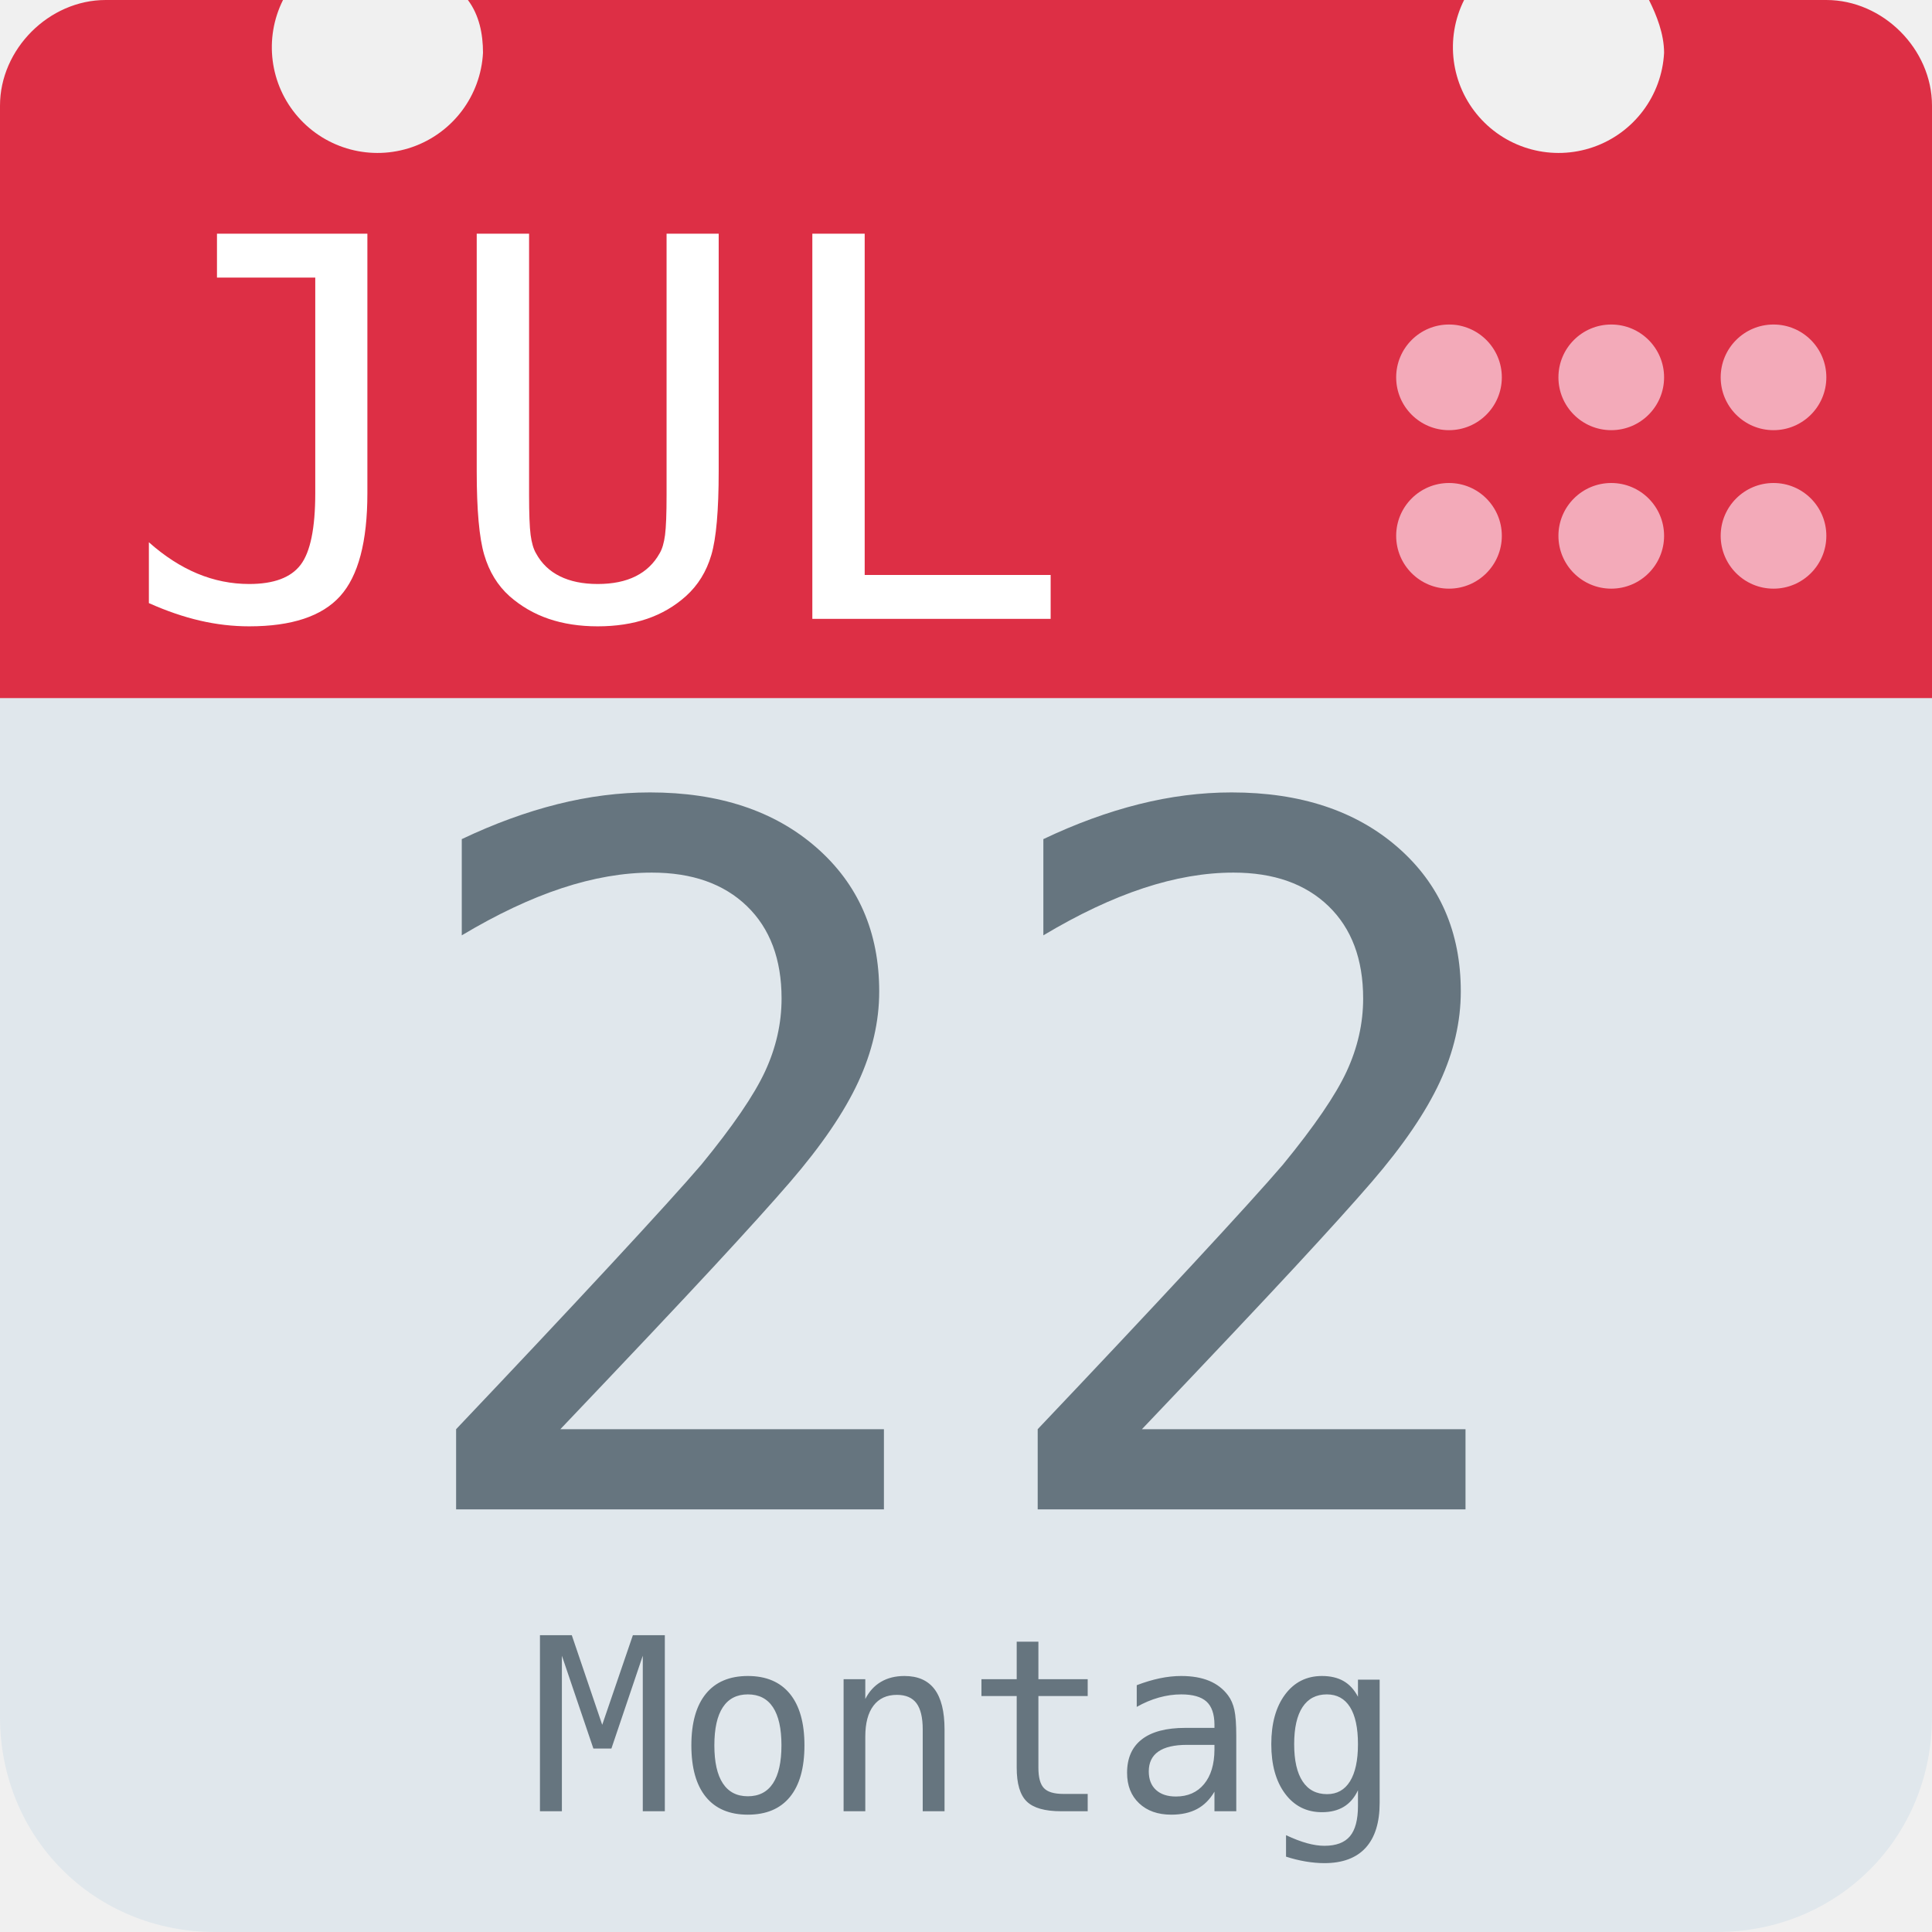
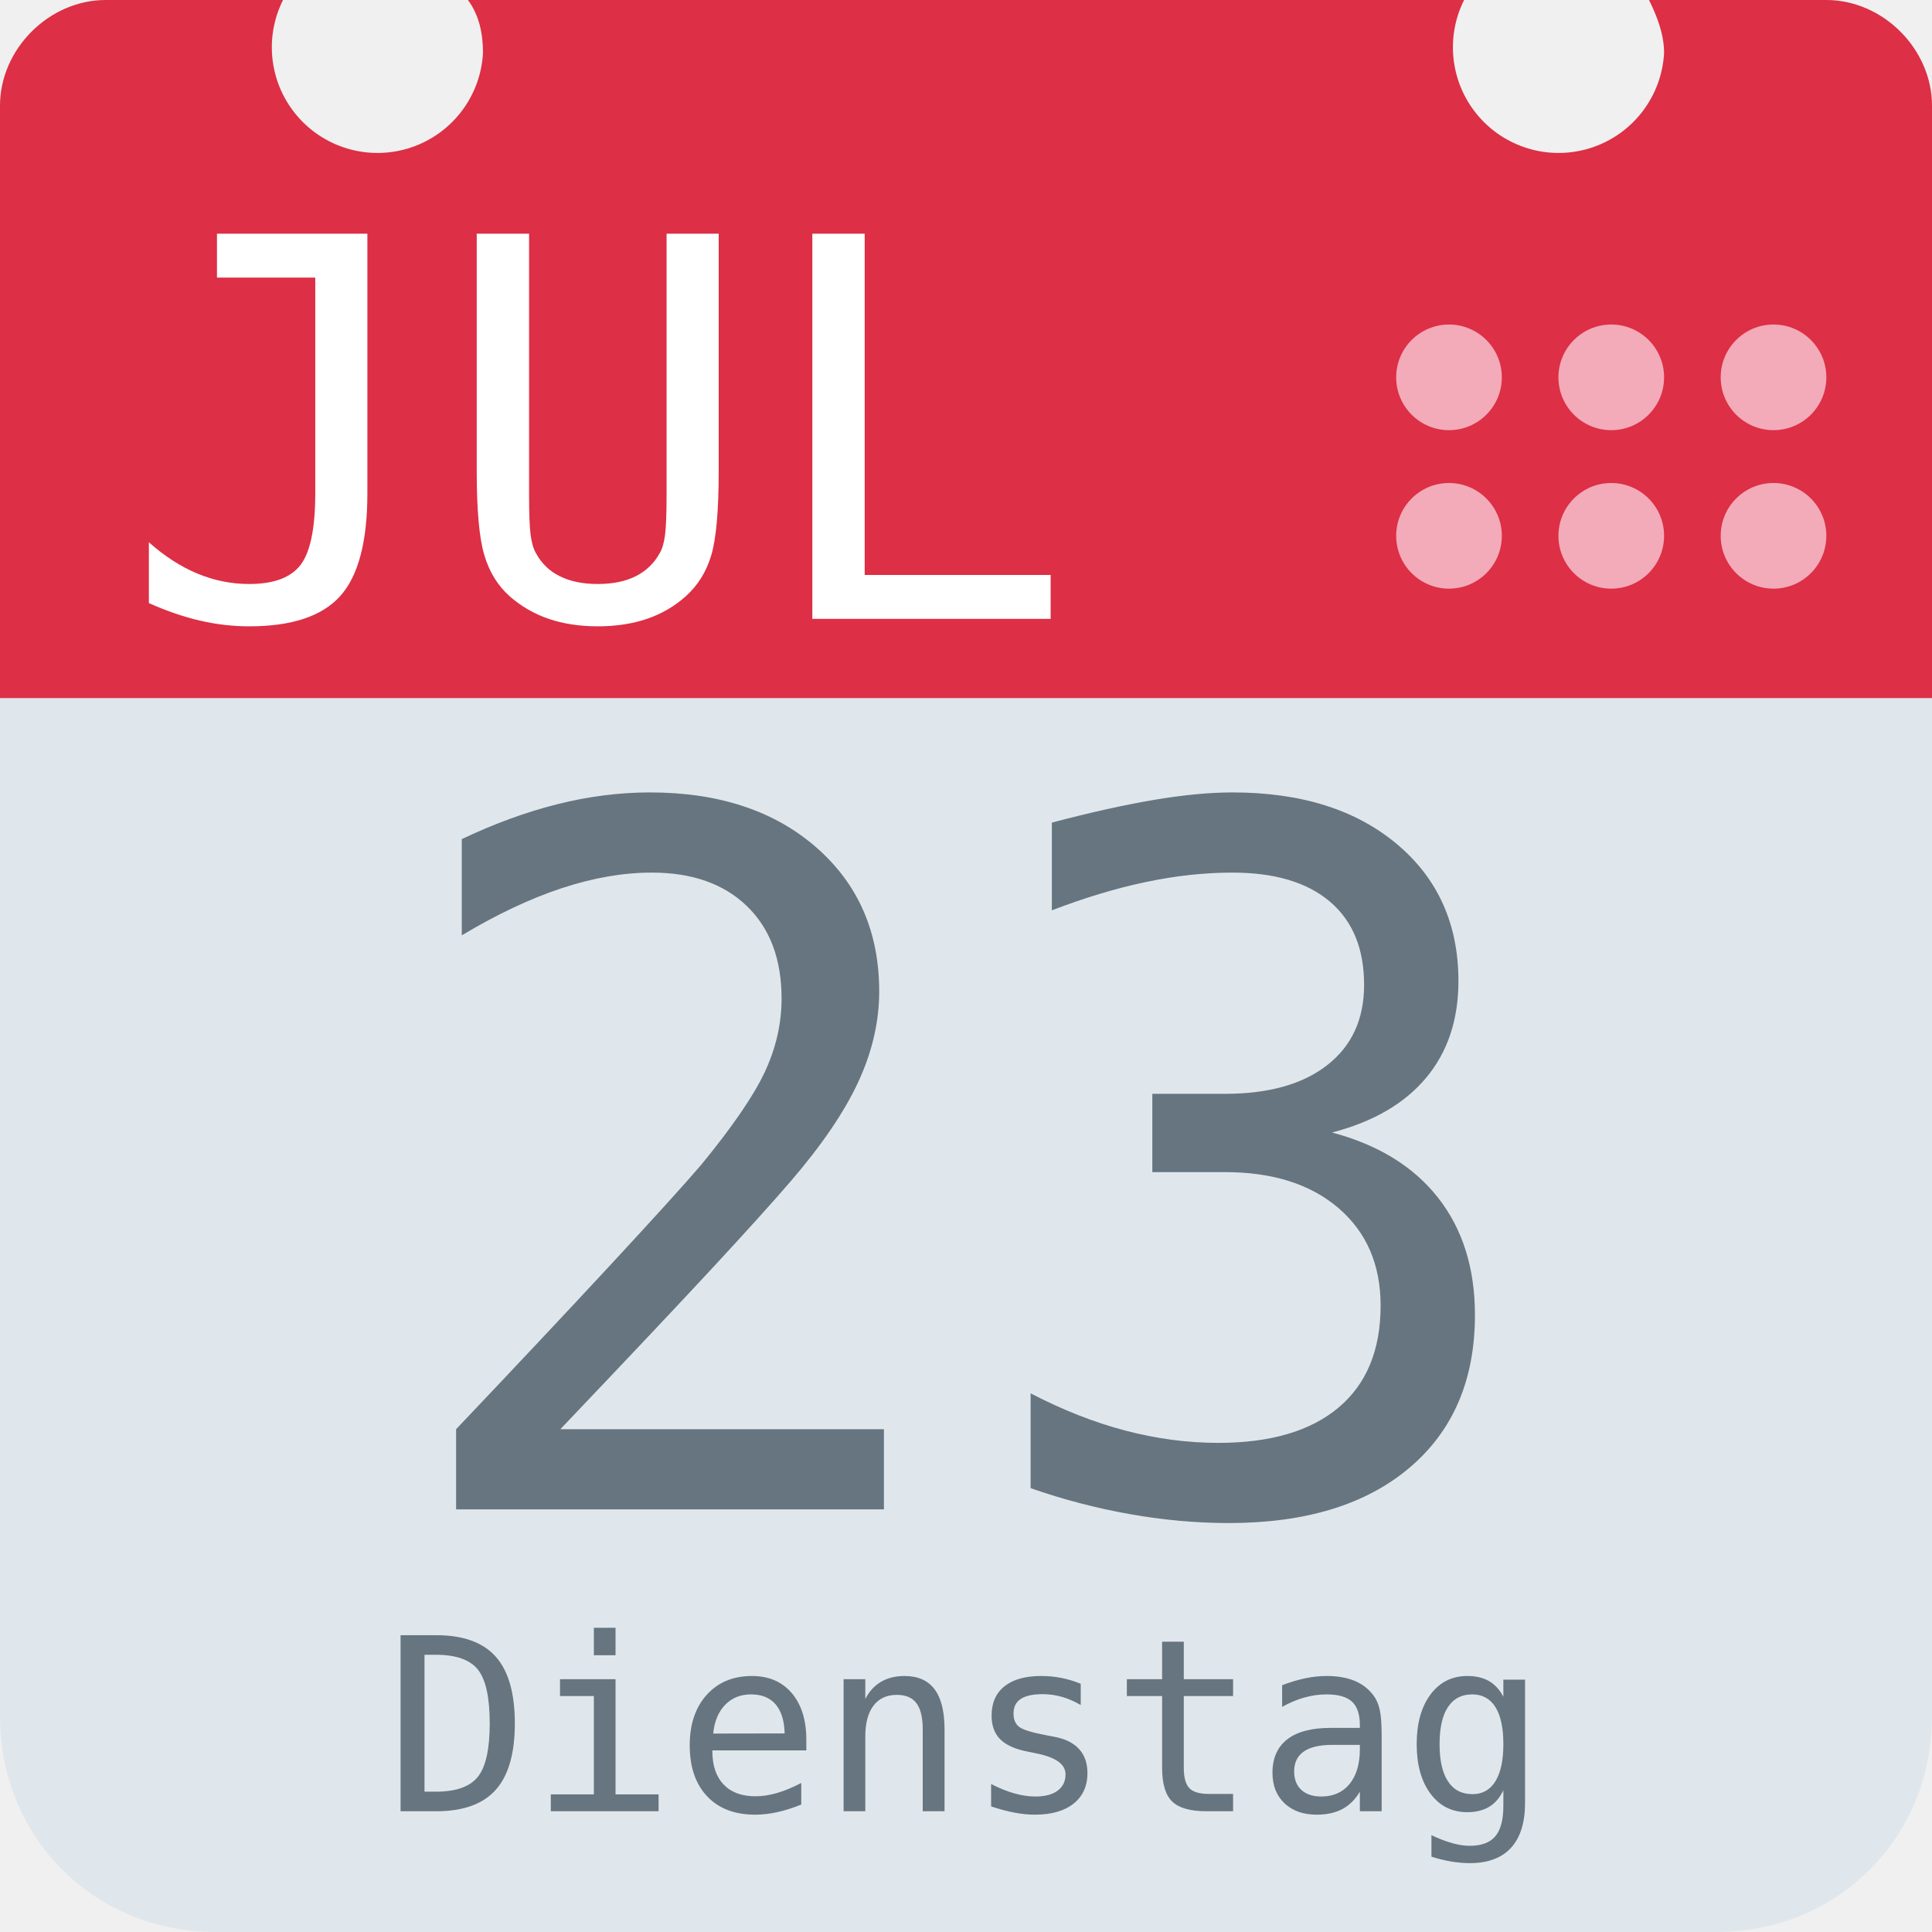
<svg xmlns="http://www.w3.org/2000/svg" aria-label="Calendar" role="img" viewBox="0 0 512 512">
  <path d="M512 455c0 32-25 57-57 57H57c-32 0-57-25-57-57V128c0-31 25-57 57-57h398c32 0 57 26 57 57z" fill="#e0e7ec" />
  <path d="M484 0h-47c2 4 4 9 4 14a28 28 0 1 1-53-14H124c3 4 4 9 4 14A28 28 0 1 1 75 0H28C13 0 0 13 0 28v157h512V28c0-15-13-28-28-28z" fill="#dd2f45" />
  <g fill="#f3aab9">
    <circle cx="470" cy="142" r="14" />
    <circle cx="470" cy="100" r="14" />
    <circle cx="427" cy="142" r="14" />
    <circle cx="427" cy="100" r="14" />
    <circle cx="384" cy="142" r="14" />
    <circle cx="384" cy="100" r="14" />
  </g>
  <text id="month" x="32" y="164" fill="#fff" font-family="monospace" font-size="140px" style="text-anchor: left">JUL</text>
-   <text id="day" x="256" y="400" fill="#66757f" font-family="monospace" font-size="256px" style="text-anchor: middle">22</text>
-   <text id="weekday" x="256" y="480" fill="#66757f" font-family="monospace" font-size="64px" style="text-anchor: middle">Montag</text>
+   <text id="day" x="256" y="400" fill="#66757f" font-family="monospace" font-size="256px" style="text-anchor: middle">23</text>
+   <text id="weekday" x="256" y="480" fill="#66757f" font-family="monospace" font-size="64px" style="text-anchor: middle">Dienstag</text>
</svg>
